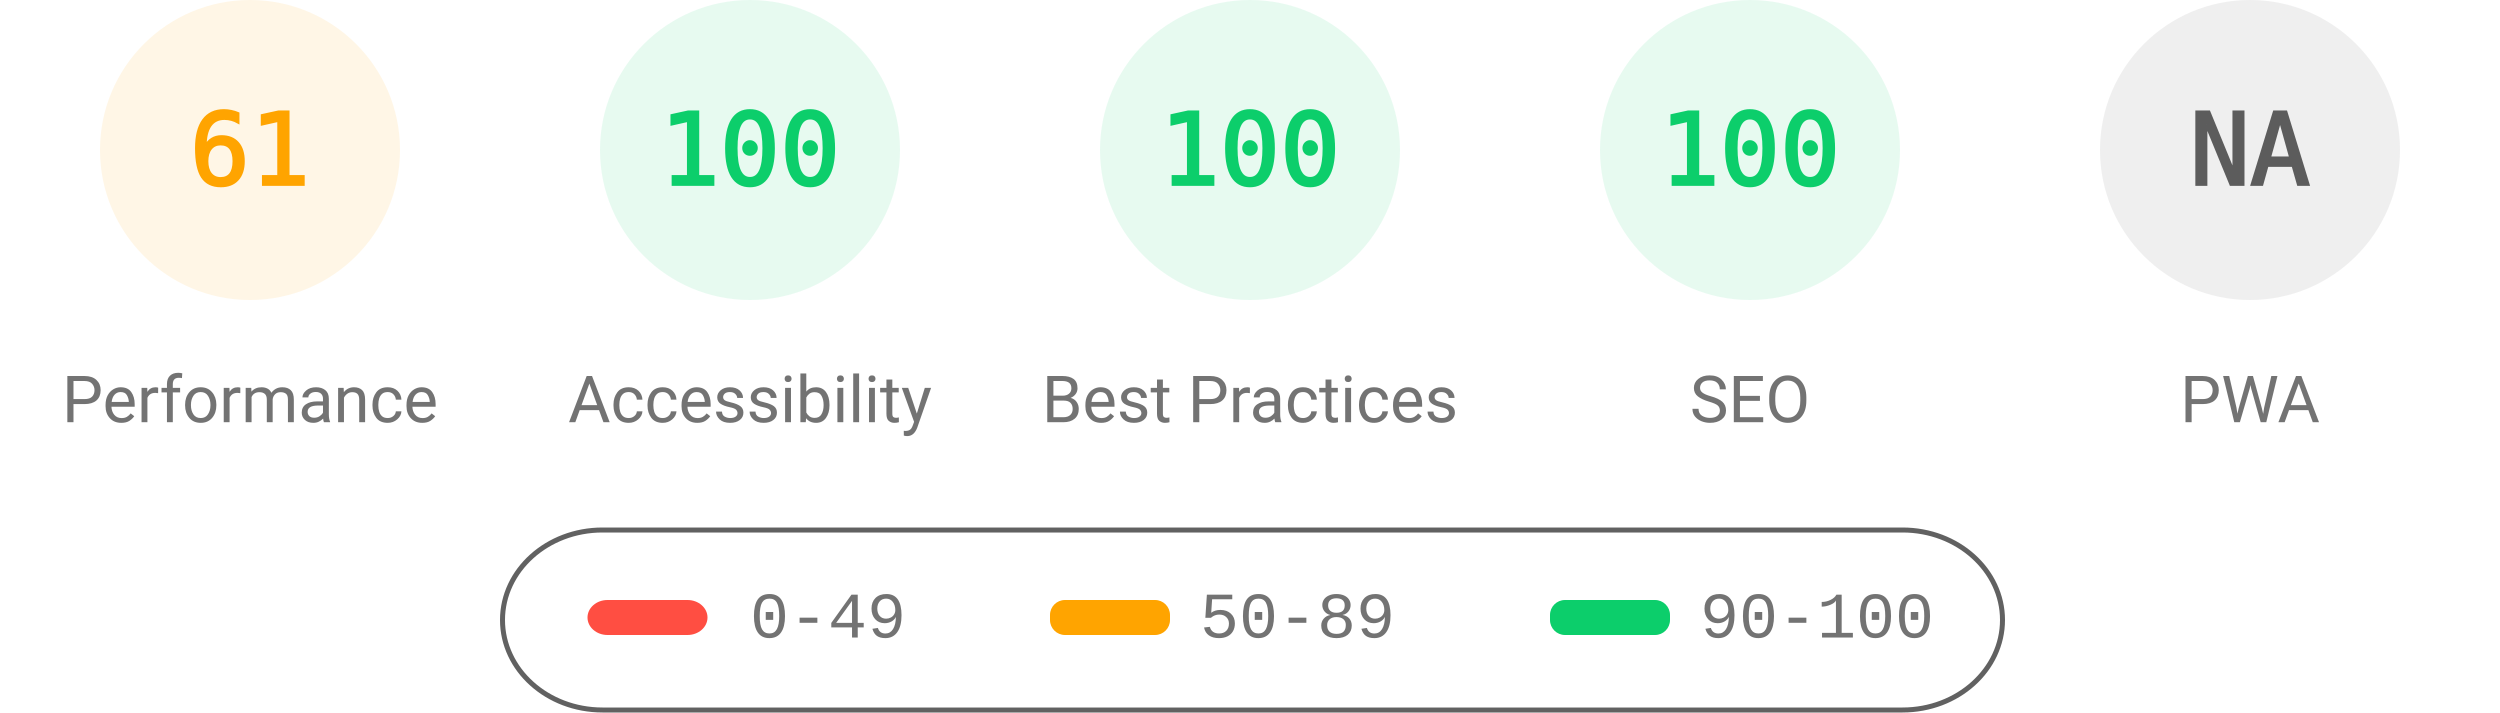
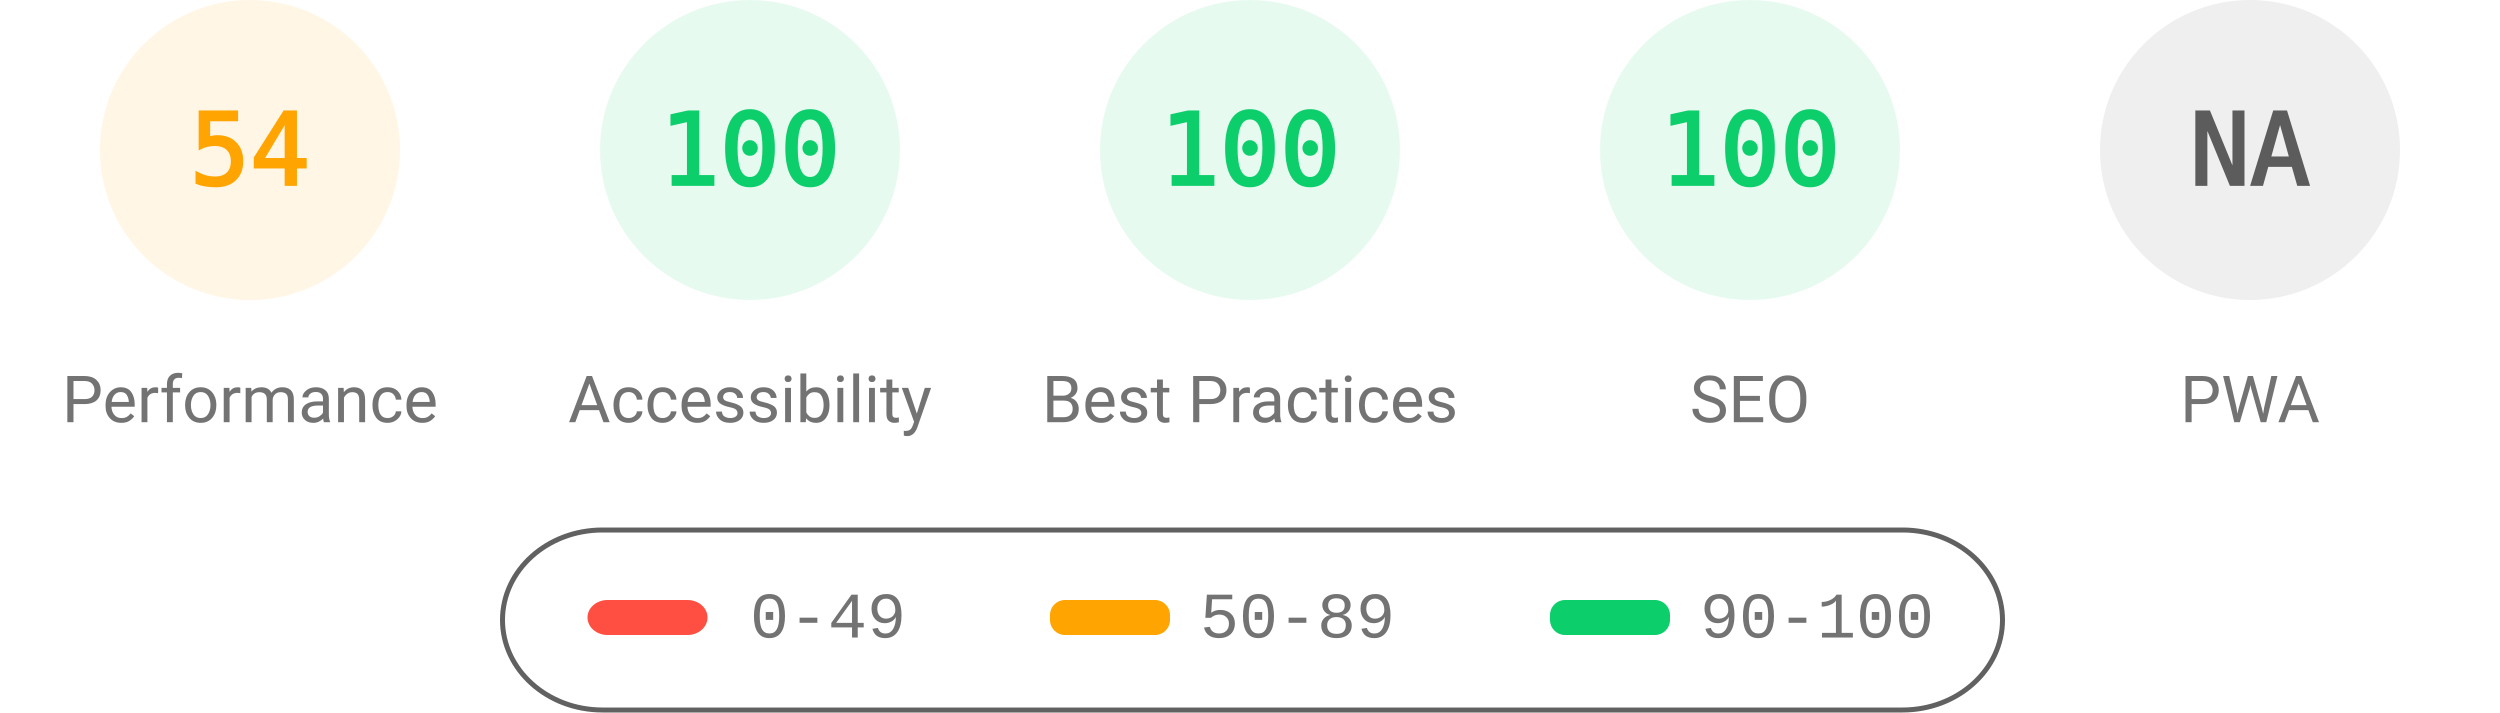
<svg xmlns="http://www.w3.org/2000/svg" fill="none" width="1000" height="285">
  <style>.gauge-base{opacity:.1}.gauge-arc{fill:none;animation-delay:250ms;stroke-linecap:round;transform:rotate(-90deg);transform-origin:100px 60px;animation:load-gauge 1s ease forwards}.guage-text{font-size:40px;font-family:monospace;text-align:center}.guage-red{color:#ff4e42;fill:#ff4e42;stroke:#ff4e42}.guage-orange{color:#ffa400;fill:#ffa400;stroke:#ffa400}.guage-green{color:#0cce6b;fill:#0cce6b;stroke:#0cce6b}.guage-undefined{color:#5c5c5c;fill:#5c5c5c;stroke:#5c5c5c}.guage-title{color:#737373;fill:#737373;stroke:none;font-size:26px;line-height:26px;font-family:Roboto,Halvetica,Arial,sans-serif}@keyframes load-gauge{from{stroke-dasharray:0 352.858}}</style>
  <svg class="guage-div guage-perf guage-orange" viewBox="0 0 200 200" width="200" height="200">
    <circle class="gauge-base" r="56" cx="100" cy="60" stroke-width="8" />
-     <circle class="gauge-arc guage-arc-1" r="56" cx="100" cy="60" stroke-width="8" style="stroke-dasharray:214.633,351.858" />
-     <text class="guage-text" x="100" y="60" alignment-baseline="central" dominant-baseline="central" text-anchor="middle">61</text>
+     <circle class="gauge-arc guage-arc-1" r="56" cx="100" cy="60" stroke-width="8" style="stroke-dasharray:190.003,351.858" />
+     <text class="guage-text" x="100" y="60" alignment-baseline="central" dominant-baseline="central" text-anchor="middle">54</text>
    <text class="guage-title" x="100" y="160" alignment-baseline="central" dominant-baseline="central" text-anchor="middle">Performance</text>
  </svg>
  <svg class="guage-div guage-acc guage-green" viewBox="0 0 200 200" width="200" height="200" x="200">
    <circle class="gauge-base" r="56" cx="100" cy="60" stroke-width="8" />
    <circle class="gauge-arc guage-arc-2" r="56" cx="100" cy="60" stroke-width="8" style="stroke-dasharray:351.858,351.858" />
    <text class="guage-text" x="100" y="60" alignment-baseline="central" dominant-baseline="central" text-anchor="middle">100</text>
    <text class="guage-title" x="100" y="160" alignment-baseline="central" dominant-baseline="central" text-anchor="middle">Accessibility</text>
  </svg>
  <svg class="guage-div guage-best guage-green" viewBox="0 0 200 200" width="200" height="200" x="400">
    <circle class="gauge-base" r="56" cx="100" cy="60" stroke-width="8" />
    <circle class="gauge-arc guage-arc-3" r="56" cx="100" cy="60" stroke-width="8" style="stroke-dasharray:351.858,351.858" />
    <text class="guage-text" x="100" y="60" alignment-baseline="central" dominant-baseline="central" text-anchor="middle">100</text>
    <text class="guage-title" x="100" y="160" alignment-baseline="central" dominant-baseline="central" text-anchor="middle">Best Practices</text>
  </svg>
  <svg class="guage-div guage-seo guage-green" viewBox="0 0 200 200" width="200" height="200" x="600">
    <circle class="gauge-base" r="56" cx="100" cy="60" stroke-width="8" />
    <circle class="gauge-arc guage-arc-4" r="56" cx="100" cy="60" stroke-width="8" style="stroke-dasharray:351.858,351.858" />
    <text class="guage-text" x="100" y="60" alignment-baseline="central" dominant-baseline="central" text-anchor="middle">100</text>
    <text class="guage-title" x="100" y="160" alignment-baseline="central" dominant-baseline="central" text-anchor="middle">SEO</text>
  </svg>
  <svg class="guage-div guage-pwa guage-undefined" viewBox="0 0 200 200" width="200" height="200" x="800">
    <circle class="gauge-base" r="56" cx="100" cy="60" stroke-width="8" />
    <circle class="gauge-arc guage-arc-4" r="56" cx="100" cy="60" stroke-width="8" style="stroke-dasharray:351.858,351.858" />
    <text class="guage-text" x="100" y="60" alignment-baseline="central" dominant-baseline="central" text-anchor="middle">NA</text>
    <text class="guage-title" x="100" y="160" alignment-baseline="central" dominant-baseline="central" text-anchor="middle">PWA</text>
  </svg>
  <svg width="604" height="76" x="200" y="210">
    <path fill="none" id="canvas_background" d="M-1-1h604v80H-1z" />
    <rect fill-opacity="0" stroke="#616161" stroke-width="2" rx="40" id="svg_2" height="72" width="600" y="2" x="1" fill="#000" />
    <rect stroke="#000" rx="8" id="svg_3" height="14" width="48" y="30" x="35" stroke-opacity="null" stroke-width="0" fill="#ff4e42" />
    <rect stroke="#000" rx="6" id="svg_4" height="14" width="48" y="30" x="220" stroke-opacity="null" stroke-width="0" fill="#ffa400" />
    <rect stroke="#000" rx="6" id="svg_5" height="14" width="48" y="30" x="420" stroke-opacity="null" stroke-width="0" fill="#0cce6b" />
    <text xml:space="preserve" text-anchor="start" font-family="'Courier New', Courier, monospace" font-size="26" id="svg_6" y="45" x="100" stroke-opacity="null" stroke-width="0" stroke="#000" fill="#737373">0-49</text>
    <text xml:space="preserve" text-anchor="start" font-family="'Courier New', Courier, monospace" font-size="26" id="svg_7" y="45" x="280" stroke-opacity="null" stroke-width="0" stroke="#000" fill="#737373">50-89</text>
    <text xml:space="preserve" text-anchor="start" font-family="'Courier New', Courier, monospace" font-size="26" id="svg_8" y="45" x="480" stroke-opacity="null" stroke-width="0" stroke="#000" fill="#737373">90-100</text>
  </svg>
</svg>
